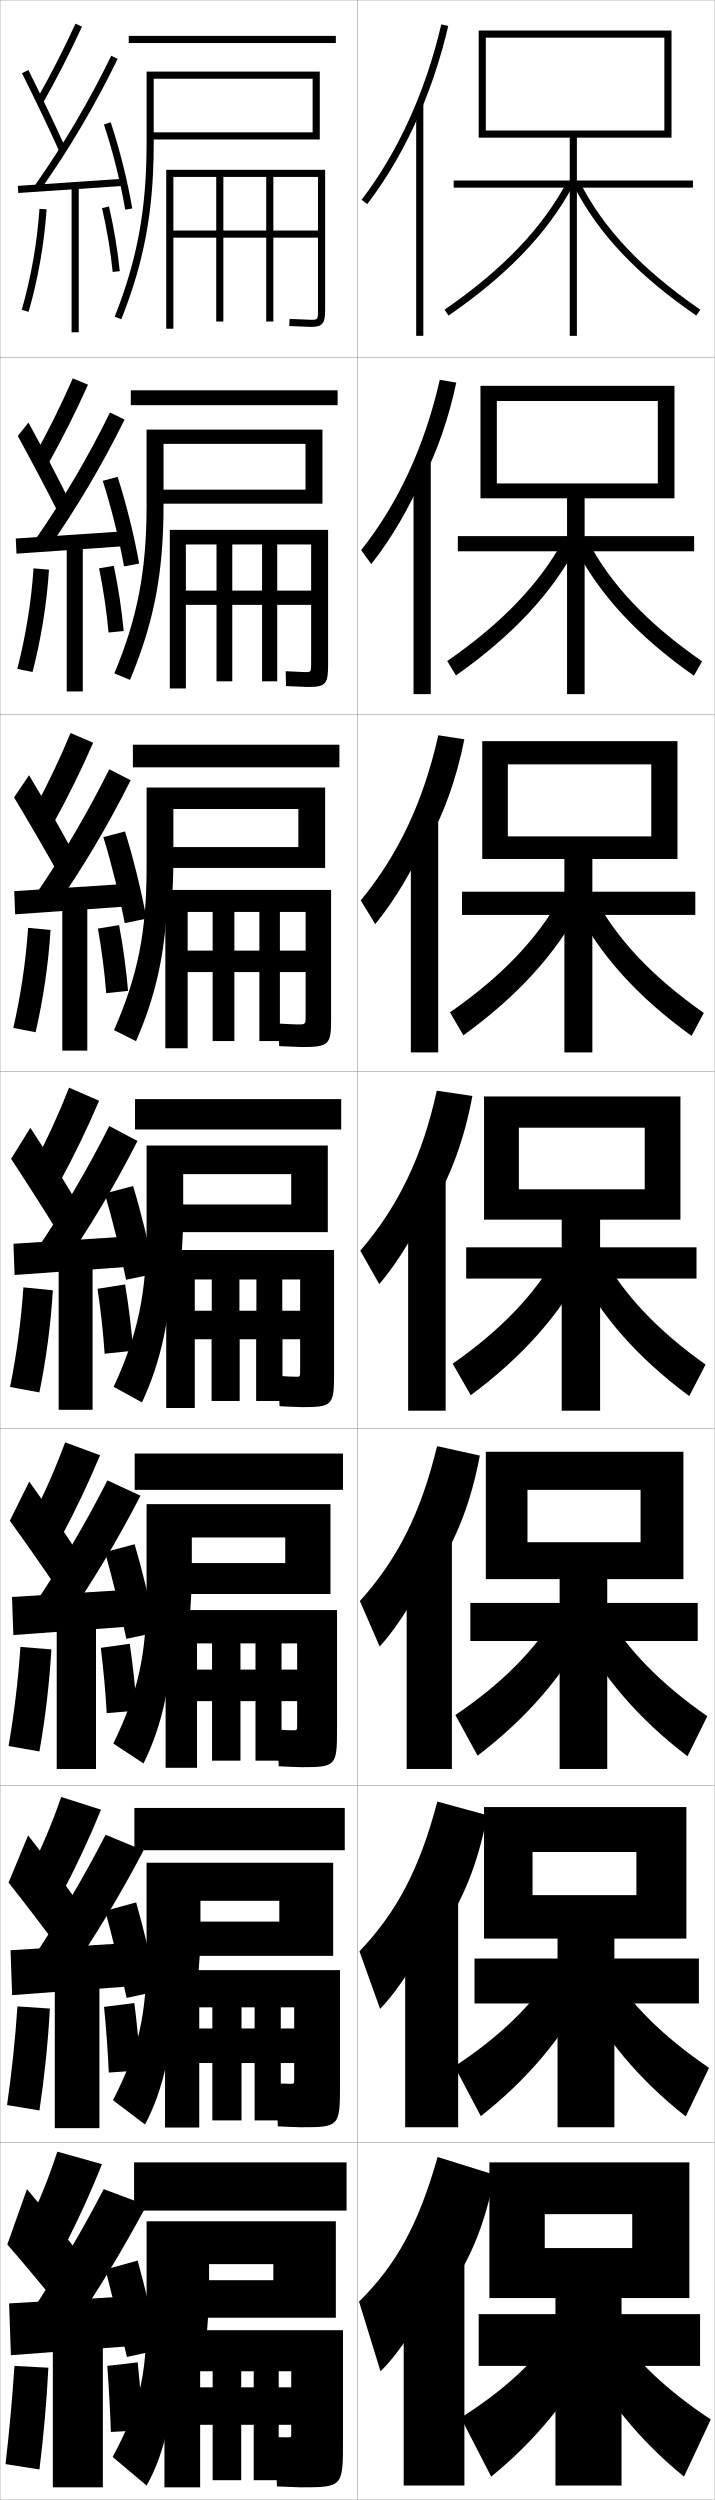
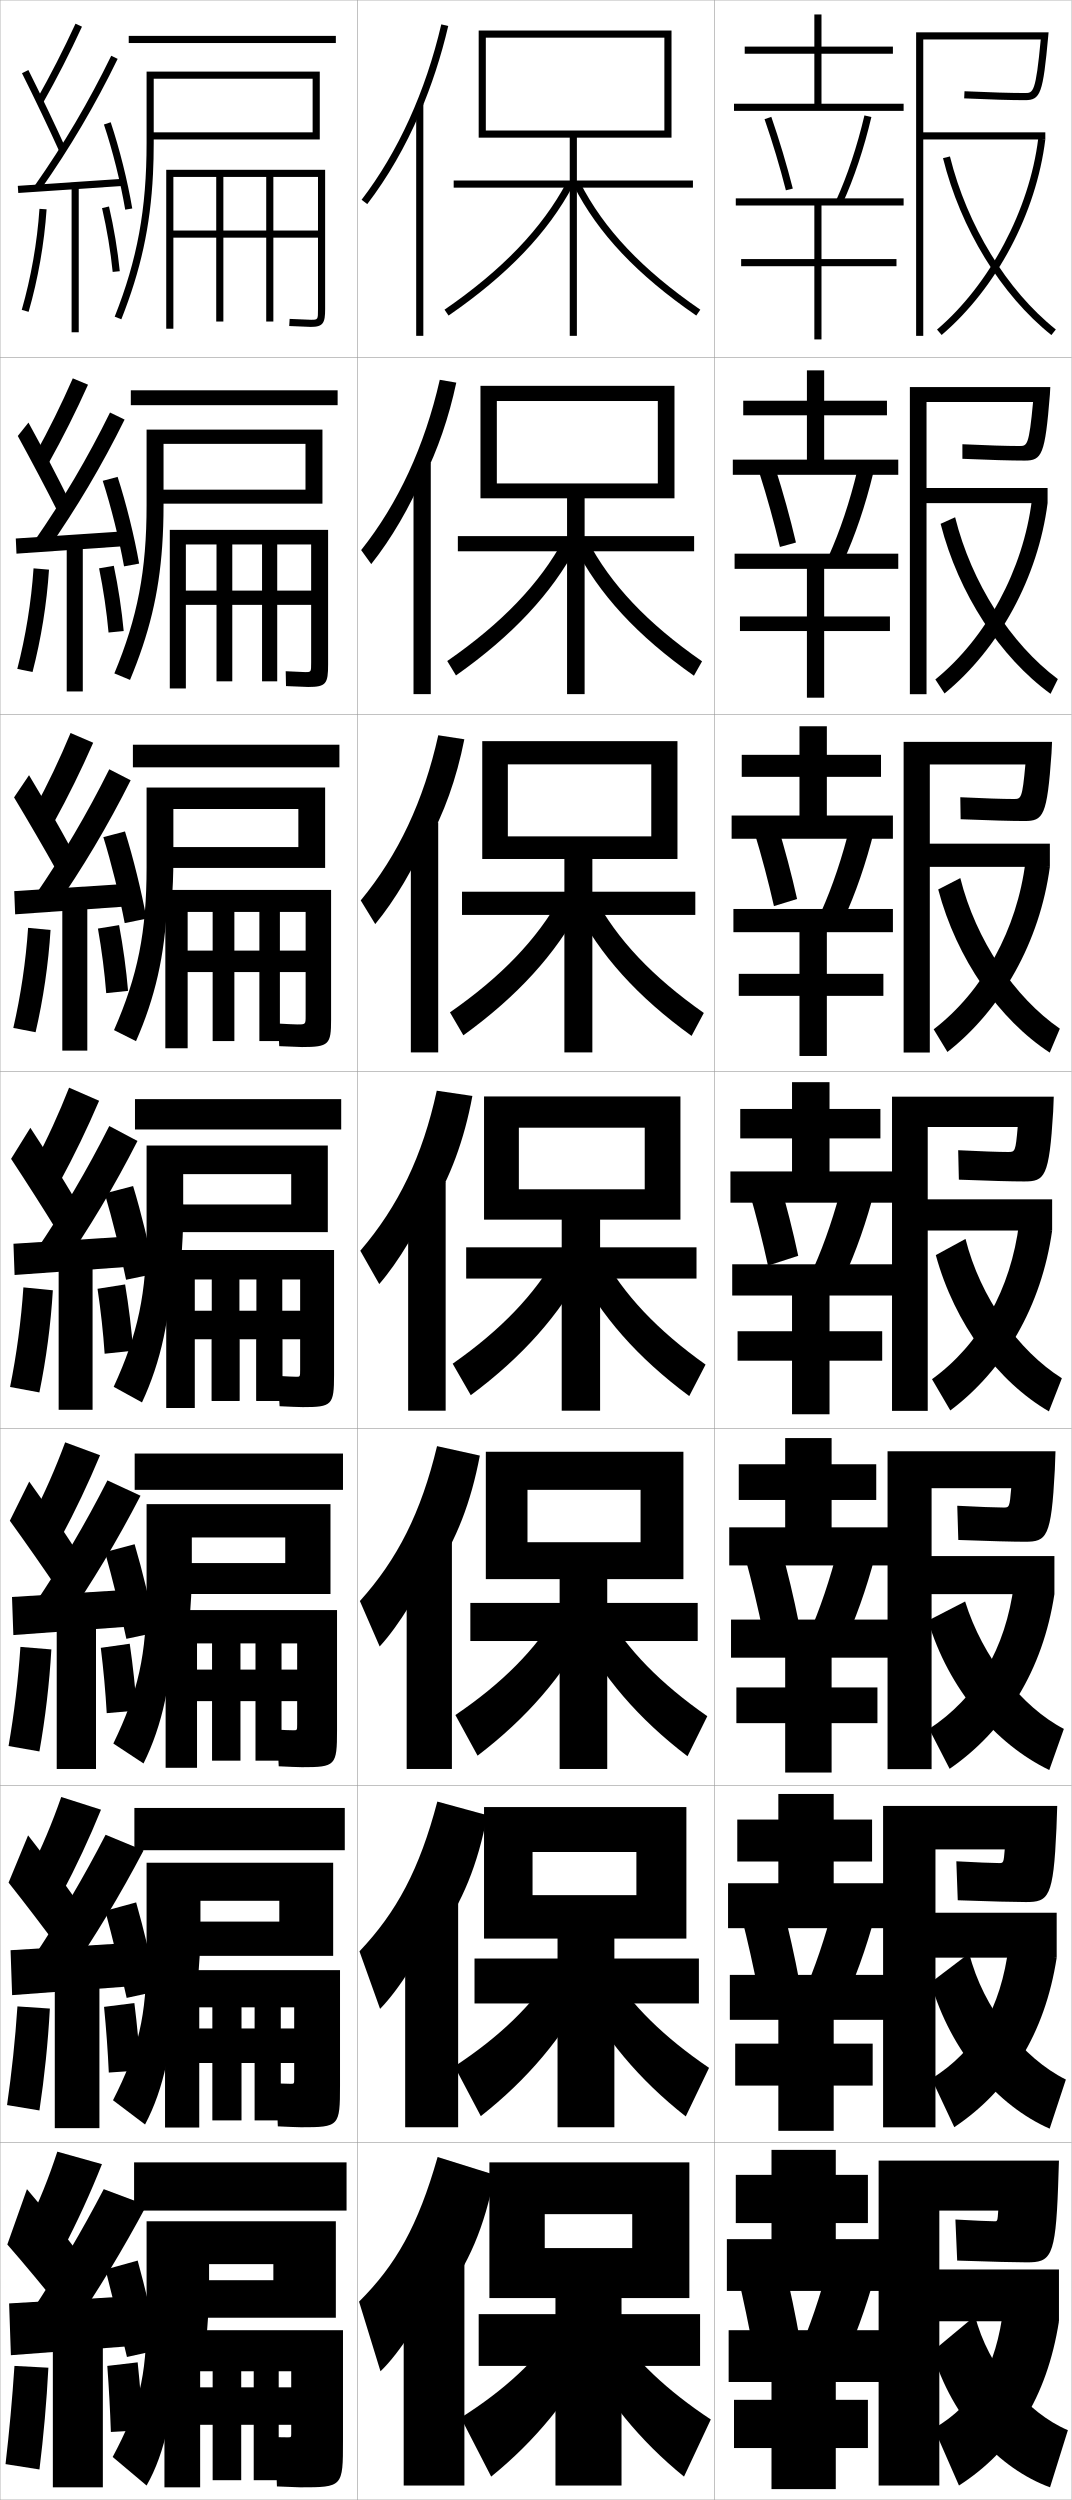
- <svg xmlns="http://www.w3.org/2000/svg" width="200.1" height="700.1" viewBox="0 0 200.1 700.1" overflow="visible" enable-background="new 0 0 200.1 700.1" xml:space="preserve">
+ <svg xmlns="http://www.w3.org/2000/svg" width="300.1" height="700.1" viewBox="0 0 300.1 700.1" overflow="visible" enable-background="new 0 0 300.1 700.1" xml:space="preserve">
  <g id="glyphs">
    <g>
      <rect x="0.05" y="0.05" fill="none" stroke="#999999" stroke-width="0.1" width="100" height="100" />
      <rect x="0.05" y="100.05" fill="none" stroke="#999999" stroke-width="0.1" width="100" height="100" />
      <rect x="0.05" y="200.05" fill="none" stroke="#999999" stroke-width="0.1" width="100" height="100" />
      <rect x="0.05" y="300.05" fill="none" stroke="#999999" stroke-width="0.1" width="100" height="100" />
      <rect x="0.05" y="400.05" fill="none" stroke="#999999" stroke-width="0.1" width="100" height="100" />
      <rect x="0.05" y="500.05" fill="none" stroke="#999999" stroke-width="0.1" width="100" height="100" />
      <rect x="0.05" y="600.05" fill="none" stroke="#999999" stroke-width="0.1" width="100" height="100" />
      <rect x="100.05" y="0.05" fill="none" stroke="#999999" stroke-width="0.1" width="100" height="100" />
      <rect x="100.05" y="100.05" fill="none" stroke="#999999" stroke-width="0.1" width="100" height="100" />
      <rect x="100.05" y="200.05" fill="none" stroke="#999999" stroke-width="0.1" width="100" height="100" />
      <rect x="100.05" y="300.05" fill="none" stroke="#999999" stroke-width="0.1" width="100" height="100" />
      <rect x="100.05" y="400.05" fill="none" stroke="#999999" stroke-width="0.1" width="100" height="100" />
      <rect x="100.05" y="500.05" fill="none" stroke="#999999" stroke-width="0.1" width="100" height="100" />
      <rect x="100.05" y="600.05" fill="none" stroke="#999999" stroke-width="0.1" width="100" height="100" />
+       <rect x="200.05" y="0.05" fill="none" stroke="#999999" stroke-width="0.1" width="100" height="100" />
+       <rect x="200.05" y="100.05" fill="none" stroke="#999999" stroke-width="0.1" width="100" height="100" />
+       <rect x="200.05" y="200.05" fill="none" stroke="#999999" stroke-width="0.1" width="100" height="100" />
+       <rect x="200.05" y="300.05" fill="none" stroke="#999999" stroke-width="0.1" width="100" height="100" />
+       <rect x="200.05" y="400.05" fill="none" stroke="#999999" stroke-width="0.1" width="100" height="100" />
+       <rect x="200.05" y="500.05" fill="none" stroke="#999999" stroke-width="0.1" width="100" height="100" />
+       <rect x="200.05" y="600.05" fill="none" stroke="#999999" stroke-width="0.1" width="100" height="100" />
    </g>
    <g>
      <path d="M10.179,28.059l1.742,0.982c4.014-7.112,7.624-14.169,11.037-21.572      l-1.816-0.838C17.752,13.984,14.166,20.993,10.179,28.059z" />
      <path d="M6.155,20.498c3.513,7.014,7.725,15.84,10.482,21.963l1.824-0.822      c-2.768-6.145-6.994-15-10.518-22.036L6.155,20.498z" />
      <path d="M9.731,51.975L11.368,53.125C19.597,41.409,26.656,29.425,32.949,16.487      l-1.799-0.875C24.904,28.453,17.898,40.348,9.731,51.975z" />
      <rect x="18.799" y="37.266" transform="matrix(-0.0673614 -0.9977286 0.9977286 -0.0673614 -30.79803 75.31078)" width="2.001" height="29.568" />
      <path d="M29.102,34.867c2.436,7.277,4.664,16.193,5.962,23.85l1.973-0.334      c-1.314-7.752-3.572-16.78-6.038-24.15L29.102,34.867z" />
      <path d="M6.089,86.773l1.922,0.553c2.645-9.195,4.386-19.123,5.037-28.708      l-1.996-0.136C10.411,67.929,8.694,77.712,6.089,86.773z" />
      <rect x="20.05" y="52.05" width="2" height="41" />
      <path d="M28.575,58.275c1.367,5.918,2.397,12.099,2.979,17.875l1.99-0.201      c-0.591-5.858-1.636-12.125-3.021-18.125L28.575,58.275z" />
    </g>
    <g>
      <g>
        <path d="M9.833,127.307l3.785,2.402c4.021-7.222,7.651-14.456,11.031-21.977       l-4.264-1.782C17.168,113.286,13.716,120.288,9.833,127.307z" />
        <path d="M4.979,122.09c3.681,6.705,8.225,15.306,11.235,21.302l2.937-3.685       c-2.969-5.997-7.416-14.527-11.181-21.364L4.979,122.09z" />
        <path d="M9.626,151.488l3.697,2.458c8.185-11.705,15.216-23.593,21.567-36.448       l-4.082-1.979C24.573,128.196,17.652,139.943,9.626,151.488z" />
        <polygon points="4.419,150.802 4.614,155.048 34.698,152.965 34.585,148.801 " />
        <path d="M28.768,134.648c2.327,7.223,4.612,16.396,5.969,23.958l4.227-0.778       c-1.349-7.688-3.649-16.957-6.032-24.292L28.768,134.648z" />
        <path d="M4.841,187.32l4.268,0.877c2.397-9.235,3.988-19.085,4.614-28.674       l-4.33-0.363C8.756,168.583,7.189,178.241,4.841,187.32z" />
        <rect x="18.684" y="152.467" width="4.5" height="41.167" />
        <path d="M27.746,159.154c1.215,5.966,2.13,12.167,2.649,17.98l4.242-0.418       c-0.544-5.888-1.503-12.231-2.767-18.271L27.746,159.154z" />
      </g>
      <g>
        <path d="M9.618,226.556l5.453,3.821c4.029-7.33,7.677-14.741,11.024-22.381       l-6.336-2.726C16.717,212.587,13.397,219.582,9.618,226.556z" />
        <path d="M3.936,223.307c3.85,6.396,8.725,14.772,11.988,20.642l4.05-6.172       c-3.171-5.85-7.838-14.055-11.845-20.691L3.936,223.307z" />
        <path d="M9.653,251l5.383,3.767c8.141-11.694,15.144-23.487,21.554-36.259       l-5.99-3.083C24.373,227.938,17.538,239.538,9.653,251z" />
        <polygon points="3.987,249.551 4.243,256.049 34.91,253.882 34.82,247.551 " />
        <path d="M28.941,234.429c2.218,7.168,4.56,16.599,5.975,24.066l6.107-1.223       c-1.383-7.625-3.725-17.133-6.025-24.435L28.941,234.429z" />
        <path d="M3.725,287.866l6.24,1.201c2.15-9.274,3.591-19.048,4.191-28.639       l-6.289-0.591C7.233,269.237,5.815,278.769,3.725,287.866z" />
        <rect x="17.449" y="252.883" width="7" height="41.334" />
        <path d="M27.424,260.033c1.062,6.015,1.863,12.234,2.319,18.084l6.119-0.634       c-0.498-5.918-1.371-12.338-2.514-18.417L27.424,260.033z" />
      </g>
      <g>
        <path d="M19.346,304.59c-2.87,7.299-6.057,14.287-9.731,21.214l7.121,5.241       c4.038-7.439,7.704-15.027,11.019-22.785L19.346,304.59z" />
        <path d="M3.103,324.523c4.018,6.087,9.225,14.239,12.741,19.981l5.162-8.66       c-3.372-5.702-8.26-13.582-12.509-20.019L3.103,324.523z" />
        <path d="M9.891,350.513l7.068,5.074c8.097-11.683,15.072-23.38,21.54-36.068       l-7.898-4.188C24.384,327.682,17.634,339.133,9.891,350.513z" />
        <polygon points="3.767,348.301 4.083,357.049 35.333,354.799 35.267,346.301 " />
        <path d="M29.325,334.209c2.109,7.113,4.508,16.802,5.981,24.175l7.986-1.667       c-1.417-7.561-3.802-17.309-6.019-24.576L29.325,334.209z" />
        <path d="M6.551,360.516c-0.63,9.376-1.898,18.781-3.731,27.896l8.211,1.526       c1.903-9.314,3.193-19.011,3.769-28.604L6.551,360.516z" />
        <rect x="16.425" y="353.3" width="9.5" height="41.5" />
        <path d="M27.312,360.912c0.909,6.062,1.596,12.302,1.989,18.188L37.298,378.25       c-0.451-5.947-1.239-12.443-2.261-18.562L27.312,360.912z" />
      </g>
      <g>
        <path d="M8.926,425.052l8.081,5.662c4.046-7.549,7.73-15.314,11.013-23.191       l-9.772-3.613C15.55,411.19,12.497,418.171,8.926,425.052z" />
        <path d="M2.752,425.866c4.186,5.777,9.724,13.705,13.494,19.32l5.107-10.939       c-3.573-5.555-8.682-13.109-13.172-19.346L2.752,425.866z" />
        <path d="M9.61,449.358l8.212,5.383c8.054-11.672,15.001-23.273,21.527-35.879       l-9.266-4.291C23.877,426.758,17.212,438.062,9.61,449.358z" />
        <polygon points="35.572,455.55 35.527,445.218 3.361,447.218 3.738,457.882 " />
        <path d="M29.4,434.655c2,7.059,4.455,17.006,5.987,24.283l8.324-1.777       c-1.451-7.496-3.879-17.484-6.013-24.717L29.4,434.655z" />
        <path d="M2.396,488.958l8.641,1.518c1.656-9.354,2.796-18.973,3.346-28.57       l-8.666-0.711C5.091,470.546,3.972,479.825,2.396,488.958z" />
        <rect x="15.883" y="453.716" width="11" height="41.668" />
        <path d="M28.225,461.458c0.757,6.109,1.329,12.369,1.66,18.293l8.455-0.734       c-0.404-5.977-1.106-12.549-2.007-18.709L28.225,461.458z" />
      </g>
      <g>
        <path d="M8.238,524.301l9.041,6.081c4.054-7.658,7.757-15.6,11.006-23.596       l-11.136-3.557C14.624,510.491,11.705,517.466,8.238,524.301z" />
        <path d="M2.401,527.208c4.354,5.468,10.224,13.171,14.247,18.66l5.054-13.22       c-3.775-5.407-9.104-12.637-13.836-18.673L2.401,527.208z" />
        <path d="M9.33,548.204l9.356,5.691c8.01-11.662,14.929-23.168,21.514-35.689       l-10.633-4.396C23.371,525.834,16.791,536.989,9.33,548.204z" />
        <polygon points="35.811,556.3 35.789,544.134 2.956,546.134 3.394,558.716 " />
        <path d="M29.475,535.103c1.892,7.004,4.403,17.208,5.994,24.392l8.662-1.889       c-1.485-7.433-3.956-17.661-6.006-24.858L29.475,535.103z" />
        <path d="M1.973,589.504l9.07,1.509c1.409-9.394,2.399-18.936,2.923-28.535       l-9.083-0.605C4.26,571.201,3.291,580.354,1.973,589.504z" />
        <rect x="15.342" y="554.133" width="12.5" height="41.834" />
        <path d="M29.137,562.004c0.604,6.157,1.062,12.437,1.33,18.396l8.915-0.617       c-0.357-6.005-0.974-12.655-1.753-18.854L29.137,562.004z" />
      </g>
    </g>
    <g>
      <path d="M7.55,623.55l10,6.5c4.062-7.768,7.784-15.886,11-24l-12.5-3.5      C13.698,609.793,10.912,616.76,7.55,623.55z" />
      <path d="M2.05,628.55c4.521,5.159,10.724,12.638,15,18l5-15.5      c-3.977-5.259-9.525-12.163-14.5-18L2.05,628.55z" />
      <g>
        <path d="M9.05,647.05l10.5,6c7.966-11.651,14.856-23.062,21.5-35.5l-12-4.5       C22.864,624.91,16.369,635.917,9.05,647.05z" />
      </g>
      <polygon points="36.05,657.05 36.05,643.05 2.55,645.05 3.05,659.55 " />
      <g>
        <path d="M29.55,635.55c1.783,6.949,4.351,17.411,6,24.5l9-2       c-1.52-7.368-4.032-17.837-6-25L29.55,635.55z" />
      </g>
      <path d="M1.55,690.05l9.5,1.5c1.162-9.433,2.002-18.897,2.5-28.5l-9.5-0.5      C3.43,671.855,2.61,680.882,1.55,690.05z" />
      <rect x="14.8" y="654.55" width="14" height="42" />
      <g>
        <path d="M30.05,662.55c0.452,6.205,0.794,12.504,1,18.5l9-0.5       c-0.311-6.034-0.842-12.761-1.5-19L30.05,662.55z" />
      </g>
    </g>
    <g>
      <rect x="36.05" y="10.05" width="58" height="2" />
      <path d="M42.843,48.76c0.14-2.806,0.207-5.7,0.207-8.71v-18h44.5v15h-44.5v2h46.5v-19      h-48.5v20c0,18.544-2.587,32.633-8.93,48.632l1.859,0.737      C39.392,75.768,42.112,63.49,42.843,48.76L42.843,48.76z" />
      <path d="M76.55,49.55h12.5v15h-40.5v2h40.5v20c0,3,0,3-2,3l-5.939-0.248l-0.122,1.996      l6.062,0.252c3.475,0,4-1.126,4-5v-39h-44.5v44.5h2v-42.5h12v40.5h2v-40.5h12v40.5h2V49.55z" />
    </g>
    <path d="M51.3,337.3h-3.25v7.75h3.146c0.062-1.721,0.104-3.464,0.104-5.25V337.3z" />
    <rect x="59.3" y="375.05" width="7.75" height="17.25" />
    <path d="M79.05,385.378c-0.416-0.024-0.835-0.051-1.25-0.078l0.412,7h0.838V385.378z" />
    <path d="M79.05,385.378v-10.328h-7.25v17.25h6.412l-0.412-7     C78.214,385.327,78.634,385.354,79.05,385.378z" />
    <path d="M50.696,352.904c0.088-0.938,0.165-1.893,0.235-2.854h-4.381v20.702     c0.947-5.485,1.499-11.378,1.646-17.848H50.696z" />
    <g>
      <rect x="37.55" y="605.55" width="59.5" height="13.5" />
      <path d="M57.55,657.05c0.643-5.481,1-11.338,1-17.5v-5.5h18v4.5h-23.5v10.5h41v-27h-53v26.5      c0,17.234-2.191,25.832-9.5,39.5l9.5,8c5.155-9.06,8-21.787,8-39H57.55z" />
      <path d="M81.55,679.05v2.5c0,0.984-0.023,1-1,1c-0.844,0-2.523-0.029-3.5-0.05l0.5,13.8      c2.279,0.108,5.774,0.25,6.5,0.25c11.938,0,12-0.073,12-13v-31h-50v44h10v-32.5h3.5v30.5h8v-30.5h3.5v30.5h7      v-30.5h3.5v4.5h-25.5v10.5H81.55z" />
    </g>
    <g>
      <g>
        <rect x="37.633" y="506.3" width="58.917" height="11.833" />
        <path d="M55.265,555.668c0.558-5.036,0.868-10.398,0.868-16.035v-7.333h22.083       v5.833H51.383v9.583h41.917v-26.083H41.049v25.5       c0,17.452-2.257,26.966-9.405,41.021l8.977,6.79       c5.198-9.824,8.022-22.478,8.144-39.276H55.265z" />
        <path d="M82.383,577.716v4.501c0,1.315-0.026,1.333-1,1.333       c-0.824,0-2.718-0.056-4.083-0.117l0.5,12.033       c2.375,0.113,5.676,0.251,6.5,0.251c10.688,0,10.917-0.227,10.917-11.667v-32.334       H46.216v44.084h9.583v-33.667h3.667v31.667h8.167v-31.667h3.667v31.667h7.333       v-31.667h3.75v5.917H55.549v9.666H82.383z" />
      </g>
      <g>
        <rect x="37.716" y="407.05" width="58.333" height="10.166" />
        <path d="M52.98,454.286c0.475-4.59,0.736-9.459,0.736-14.57v-9.166h26.167       v7.166H49.716v8.667h42.833v-25.167h-51.5v24.5c0,17.671-2.323,28.1-9.31,42.544       l8.453,5.579c5.241-10.59,8.044-23.167,8.288-39.553H52.98z" />
        <path d="M83.216,476.383v6.501c0,1.646-0.029,1.666-1,1.666       c-0.804,0-2.913-0.081-4.667-0.184l0.5,10.267c2.471,0.118,5.578,0.251,6.5,0.251       c9.438,0,9.833-0.379,9.833-10.334v-33.667h-48v44.167h8.792v-34.834h4.208v32.834       h7.958v-32.834h4.208v32.834h7.292v-32.834h4.375v7.334H55.05v8.833H83.216z" />
      </g>
      <g>
        <rect x="37.8" y="307.8" width="57.75" height="8.5" />
        <path d="M91.8,320.8h-50.75v23.5c0,17.889-2.389,29.232-9.215,44.065l7.93,4.369       c5.283-11.355,8.066-23.857,8.432-39.83h2.5       c0.391-4.144,0.604-8.519,0.604-13.104v-11h30.25v8.5h-33.5v7.75h43.75V320.8z" />
        <path d="M84.05,375.05v8.5c0,1.979-0.031,2-1,2c-0.784,0-3.107-0.106-5.25-0.25l0.5,8.5       c2.567,0.122,5.48,0.25,6.5,0.25c8.188,0,8.75-0.531,8.75-9v-35h-47v44.25h8v-36h4.75v34h7.75v-34h4.75v34       h7.25v-34h5v8.75h-29.5v8H84.05z" />
      </g>
    </g>
    <g>
      <rect x="37.216" y="208.55" width="57.833" height="6.333" />
      <path d="M91.05,220.55h-50v22.333c0,18.107-2.455,30.366-9.12,45.588l6.157,3.098      c5.304-12.067,8.073-23.937,8.722-38.664h1.25      c0.321-3.886,0.491-7.964,0.491-12.271v-14.083h35v10.667H46.383v5.833h44.667      V220.55z" />
      <path d="M85.591,272.217v12.333c0,2.319-0.021,2.333-2.333,2.333      c-0.522,0-3.926-0.153-5.354-0.249l0.292,6.332      c1.711,0.081,5.674,0.25,6.354,0.25c7.617,0,8.167-0.729,8.167-7.667      v-36.333H46.3v44.333h6.25v-38.167h7v36.167h6.083v-36.167h7v36.167h5.75v-36.167      h7.208v10.833H52.55v6H85.591z" />
    </g>
    <g>
      <rect x="36.633" y="109.299" width="57.917" height="4.167" />
      <path d="M44.716,137.133v3.917h45.583v-20.75H41.049v21.166      c0,18.326-2.521,31.5-9.024,47.11l4.385,1.827      c5.324-12.779,8.079-24.017,9.012-37.499l0,0      c0.251-3.628,0.377-7.41,0.377-11.438l0-17.167h39.75v12.833H44.716z" />
      <path d="M87.133,169.383v16.166c0,2.66-0.01,2.667-1.667,2.667      c-0.261,0-4.745-0.201-5.459-0.249l0.085,4.164      c0.855,0.041,5.868,0.251,6.208,0.251c5.045,0,5.583-0.927,5.583-6.333      v-37.667H47.549v44.417h4.5v-40.333h8.583v38.333h4.417v-38.333h8.333v38.333h4.25      v-38.333h9.5v12.917H52.049v4H87.133z" />
    </g>
    <g>
      <path d="M156.55,651.55c-6.232,9.306-15.121,17.676-27.5,25.5l8.5,16.5      c12.35-10.023,22.228-22.071,29-35.5L156.55,651.55z" />
      <path d="M171.55,651.55c6.232,9.306,15.279,17.93,27.5,26l-7.5,16      c-12.35-10.023-22.181-22.095-29-35.5L171.55,651.55z" />
    </g>
    <g>
      <path d="M127.288,578.662l7.356,13.941c13.031-10.24,23.161-22.262,29.969-35.643      l-9.225-5.489C149.165,561.368,140.061,570.286,127.288,578.662z" />
      <path d="M170.541,551.475c6.196,9.933,15.354,19.007,28.02,27.604L192.039,592.688      c-13.058-10.259-23.068-22.244-29.888-35.646L170.541,551.475z" />
    </g>
    <g>
      <path d="M127.528,480.275l6.211,11.383c13.713-10.457,24.094-22.452,30.938-35.785      l-8.45-4.479C150.013,461.881,140.694,471.348,127.528,480.275z" />
      <path d="M169.533,451.398c6.161,10.562,15.431,20.085,28.54,29.21l-5.544,11.216      c-13.767-10.492-23.956-22.392-30.775-35.79L169.533,451.398z" />
    </g>
    <g>
      <g>
        <path d="M124.482,86.727l1.135,1.646c16.439-11.321,27.827-23.213,34.815-36.354       l-1.766-0.939C151.833,63.931,140.651,75.591,124.482,86.727z" />
        <path d="M160.659,52.004c6.819,13.382,17.726,24.938,34.323,36.369l1.135-1.646       c-16.313-11.235-27.014-22.557-33.677-35.631L160.659,52.004z" />
      </g>
      <g>
        <path d="M125.243,185.114l2.446,4.039c15.758-11.105,26.894-23.023,33.846-36.212       l-3.735-1.783C151.175,163.418,140.542,174.53,125.243,185.114z" />
        <path d="M164.468,151.171c6.483,12.446,16.744,23.318,32.137,34.025l-2.279,4.039       c-15.89-11.196-26.617-22.839-33.436-36.225L164.468,151.171z" />
      </g>
      <g>
        <path d="M126.005,283.5l3.756,6.432c15.076-10.889,25.96-22.833,32.877-36.069       l-5.705-2.626C150.518,262.906,140.435,273.469,126.005,283.5z" />
        <path d="M166.497,251.248c6.304,11.817,16.125,22.24,30.598,32.42l-3.423,6.432       c-15.182-10.962-25.73-22.69-32.549-36.08L166.497,251.248z" />
      </g>
      <g>
        <path d="M126.767,381.888l5.066,8.824c14.395-10.673,25.027-22.643,31.908-35.928       l-7.675-3.469C149.86,362.394,140.326,372.408,126.767,381.888z" />
        <path d="M168.524,351.323c6.125,11.189,15.506,21.162,29.059,30.814l-4.566,8.824       c-14.475-10.728-24.843-22.541-31.662-35.936L168.524,351.323z" />
      </g>
    </g>
    <polygon points="155.55,643.55 155.55,648.05 134.05,648.05 134.05,662.55      155.55,662.55 155.55,696.05 174.05,696.05 174.05,662.55 196.05,662.55      196.05,648.05 174.05,648.05 174.05,643.55 193.05,643.55 193.05,605.55      137.05,605.55 137.05,643.55 152.55,643.55 152.55,620.05 177.05,620.05      177.05,629.55 152.55,629.55 152.55,643.55 " />
    <polygon points="156.133,542.883 156.133,548.466 132.883,548.466 132.883,561.05      156.133,561.05 156.133,595.716 172.049,595.716 172.049,561.05 195.716,561.05      195.716,548.466 172.049,548.466 172.049,542.883 192.216,542.883 192.216,506.05      135.549,506.05 135.549,542.883 149.133,542.883 149.133,518.633 178.216,518.633      178.216,530.716 149.133,530.716 149.133,542.883 " />
    <polygon points="156.717,442.217 156.717,448.883 131.716,448.883 131.716,459.55      156.717,459.55 156.717,495.383 170.05,495.383 170.05,459.55 195.383,459.55      195.383,448.883 170.05,448.883 170.05,442.217 191.383,442.217 191.383,406.55      136.05,406.55 136.05,442.217 147.717,442.217 147.717,417.217 179.383,417.217      179.383,431.883 147.717,431.883 147.717,442.217 " />
    <g>
      <polygon points="136.05,38.55 159.55,38.55 159.55,50.55 127.05,50.55       127.05,52.55 159.55,52.55 159.55,94.05 161.55,94.05 161.55,52.55       194.05,52.55 194.05,50.55 161.55,50.55 161.55,38.55 188.05,38.55       188.05,8.55 134.05,8.55 134.05,38.55 136.05,38.55 136.05,10.55       186.05,10.55 186.05,36.55 136.05,36.55 " />
      <polygon points="188.883,108.049 134.549,108.049 134.549,139.549 139.133,139.549       139.133,112.299 184.216,112.299 184.216,135.383 139.133,135.383 139.133,139.549       158.799,139.549 158.799,150.133 128.216,150.133 128.216,154.383 158.799,154.383       158.799,194.383 163.716,194.383 163.716,154.383 194.383,154.383 194.383,150.133       163.716,150.133 163.716,139.549 188.883,139.549 " />
      <polygon points="189.716,207.55 135.05,207.55 135.05,240.55 142.217,240.55       142.217,214.05 182.383,214.05 182.383,234.217 142.217,234.217 142.217,240.55       158.05,240.55 158.05,249.716 129.383,249.716 129.383,256.216 158.05,256.216       158.05,294.716 165.883,294.716 165.883,256.216 194.716,256.216 194.716,249.716       165.883,249.716 165.883,240.55 189.716,240.55 " />
      <polygon points="190.55,307.05 135.55,307.05 135.55,341.55 145.3,341.55       145.3,315.8 180.55,315.8 180.55,333.05 145.3,333.05 145.3,341.55       157.3,341.55 157.3,349.3 130.55,349.3 130.55,358.05 157.3,358.05       157.3,395.05 168.05,395.05 168.05,358.05 195.05,358.05 195.05,349.3       168.05,349.3 168.05,341.55 190.55,341.55 " />
    </g>
    <g>
      <g>
        <rect x="113.05" y="629.05" width="17" height="67" />
        <path d="M123.55,644.55c7.865-10.962,12.013-20.493,15-35.5l-16-5       c-5.492,19.314-11.7,30.241-22,40.5l6,19.5c5.278-4.938,12.92-16.902,15-23.5       L123.55,644.55z" />
      </g>
      <g>
        <rect x="113.466" y="529.684" width="14.833" height="66.032" />
        <path d="M122.549,542.628c7.073-10.281,11.159-20.156,13.913-34.292l-13.992-3.823       c-4.982,18.968-11.385,30.956-21.805,41.938l5.769,16.113       c5.283-5.323,12.417-16.678,14.782-23.687L122.549,542.628z" />
      </g>
      <g>
        <rect x="113.883" y="430.316" width="12.667" height="65.066" />
        <path d="M121.55,440.707c6.281-9.603,10.305-19.819,12.826-33.084l-11.984-2.646       c-4.472,18.621-11.069,31.67-21.61,43.377l5.538,12.727       c5.286-5.709,11.914-16.453,14.564-23.873L121.55,440.707z" />
      </g>
      <g>
        <rect x="114.3" y="330.95" width="10.5" height="64.1" />
        <path d="M120.55,338.785c5.488-8.922,9.451-19.481,11.738-31.876l-9.977-1.469       c-3.962,18.273-10.754,32.384-21.415,44.814l5.307,9.34       c5.29-6.094,11.411-16.229,14.347-24.06V338.785z" />
      </g>
      <g>
        <rect x="115.05" y="230.316" width="7.667" height="64.4" />
        <path d="M119.549,236.417c4.755-8.501,8.293-18.27,10.484-29.386l-7.301-1.13       c-4.102,18.444-11.203,33.513-21.716,46.25l4.067,6.632       c5.435-6.555,11.164-16.178,14.466-24.532V236.417z" />
      </g>
      <g>
        <rect x="115.8" y="129.683" width="4.833" height="64.7" />
        <path d="M118.55,134.05c4.022-8.08,7.135-17.059,9.229-26.896l-4.624-0.793       c-4.243,18.614-11.653,34.642-22.019,47.685l2.827,3.923       c5.58-7.016,10.917-16.127,14.586-25.003V134.05z" />
      </g>
      <g>
        <rect x="116.55" y="29.05" width="2" height="65" />
        <path d="M117.55,31.683c3.289-7.658,5.977-15.847,7.974-24.405l-1.947-0.455       c-4.384,18.785-12.103,35.771-22.32,49.12l1.588,1.215       C108.568,49.68,113.514,41.081,117.55,31.683L117.55,31.683z" />
      </g>
    </g>
+     <g>
+       <g>
+         <path d="M224.05,655.55c-1.26-7.253-2.777-14.475-4.5-21.5l-13,3       c1.641,6.912,3.207,14.407,4.5,21.5L224.05,655.55z" />
+         <path d="M235.55,663.05c3.63-7.666,6.955-16.684,9.5-26l-13-3       c-2.353,8.997-5.343,17.757-8.5,25L235.55,663.05z" />
+       </g>
+       <g>
+         <path d="M219.124,533.745l-11.481,2.943c1.739,6.831,3.389,14.225,4.746,21.236       l11.489-2.916C222.546,547.856,220.935,540.681,219.124,533.745z" />
+         <path d="M235.785,562.118c3.56-7.562,6.795-16.471,9.26-25.697l-11.657-2.742       c-2.3,8.938-5.249,17.611-8.406,24.803L235.785,562.118z" />
+       </g>
+       <g>
+         <path d="M218.698,433.44l-9.963,2.886c1.837,6.751,3.57,14.044,4.992,20.973       l9.979-2.831C222.302,447.415,220.596,440.285,218.698,433.44z" />
+         <path d="M236.02,461.188c3.49-7.46,6.636-16.26,9.021-25.395l-10.315-2.486       c-2.247,8.88-5.155,17.466-8.312,24.605L236.02,461.188z" />
+       </g>
+     </g>
+     <g>
+       <path d="M215.995,32.722l-1.891,0.656c2.23,6.43,4.297,13.318,5.977,19.918      l1.938-0.492C220.326,46.149,218.243,39.205,215.995,32.722z" />
+       <path d="M234.14,56.136l1.82,0.828c3.21-7.049,5.998-15.412,8.063-24.185      l-1.947-0.459C240.041,40.968,237.297,49.203,234.14,56.136z" />
+     </g>
+     <g>
+       <g>
+         <path d="M222.898,151.928c-1.621-6.921-3.609-14.083-5.77-20.819l-4.451,1.38       c2.132,6.672,4.115,13.834,5.73,20.682L222.898,151.928z" />
+         <path d="M236.183,157.187c3.28-7.152,6.158-15.625,8.303-24.487l-4.414-0.924       c-2.088,8.706-4.874,17.029-8.031,24.013L236.183,157.187z" />
+       </g>
+       <g>
+         <path d="M217.701,230.947l-6.448,2.104c2.034,6.672,3.934,13.849,5.484,20.695       l6.479-1.994C221.668,244.815,219.773,237.692,217.701,230.947z" />
+         <path d="M236.219,257.546c3.35-7.255,6.317-15.836,8.542-24.79l-6.693-1.578       c-2.141,8.764-4.967,17.175-8.125,24.211L236.219,257.546z" />
+       </g>
+       <g>
+         <path d="M218.272,330.886l-8.445,2.828c1.936,6.671,3.752,13.863,5.238,20.709       l8.469-2.746C222.058,344.724,220.258,337.64,218.272,330.886z" />
+         <path d="M236.255,358.007c3.42-7.357,6.477-16.048,8.781-25.092l-8.973-2.23       c-2.194,8.822-5.062,17.32-8.219,24.408L236.255,358.007z" />
+       </g>
+     </g>
+     <g>
+       <g>
+         <polygon points="230.05,29.05 230.05,15.05 250.05,15.05 250.05,13.05        230.05,13.05 230.05,4.05 228.05,4.05 228.05,13.05 208.55,13.05        208.55,15.05 228.05,15.05 228.05,29.05 205.55,29.05 205.55,31.05        253.05,31.05 253.05,29.05 " />
+         <polygon points="206.05,57.55 228.05,57.55 228.05,72.55 207.55,72.55        207.55,74.55 228.05,74.55 228.05,95.05 230.05,95.05 230.05,74.55        251.05,74.55 251.05,72.55 230.05,72.55 230.05,57.55 253.05,57.55        253.05,55.55 206.05,55.55 " />
+       </g>
+       <g>
+         <polygon points="230.8,128.717 230.8,116.3 248.383,116.3 248.383,112.217        230.8,112.217 230.8,103.717 225.967,103.717 225.967,112.217 208.133,112.217        208.133,116.3 225.967,116.3 225.967,128.717 205.217,128.717 205.217,132.967        251.55,132.967 251.55,128.717 " />
+         <polygon points="225.967,159.3 225.967,172.633 207.217,172.633 207.217,176.716        225.967,176.716 225.967,195.383 230.8,195.383 230.8,176.716 249.217,176.716        249.217,172.633 230.8,172.633 230.8,159.3 251.55,159.3 251.55,155.05        205.717,155.05 205.717,159.3 " />
+       </g>
+       <g>
+         <polygon points="231.55,228.383 231.55,217.55 246.717,217.55 246.717,211.383        231.55,211.383 231.55,203.383 223.883,203.383 223.883,211.383 207.716,211.383        207.716,217.55 223.883,217.55 223.883,228.383 204.883,228.383 204.883,234.883        250.05,234.883 250.05,228.383 " />
+         <polygon points="223.883,261.05 223.883,272.716 206.883,272.716 206.883,278.883        223.883,278.883 223.883,295.716 231.55,295.716 231.55,278.883 247.383,278.883        247.383,272.716 231.55,272.716 231.55,261.05 250.05,261.05 250.05,254.55        205.383,254.55 205.383,261.05 " />
+       </g>
+     </g>
+     <g>
+       <g>
+         <polygon points="234.05,627.05 234.05,622.55 243.05,622.55 243.05,609.05        234.05,609.05 234.05,602.05 216.05,602.05 216.05,609.05 206.05,609.05        206.05,622.55 216.05,622.55 216.05,627.05 203.55,627.05 203.55,641.55        247.05,641.55 247.05,627.05 " />
+         <polygon points="216.05,667.05 216.05,672.05 205.55,672.05 205.55,685.55        216.05,685.55 216.05,697.05 234.05,697.05 234.05,685.55 243.05,685.55        243.05,672.05 234.05,672.05 234.05,667.05 247.05,667.05 247.05,652.55        204.05,652.55 204.05,667.05 " />
+       </g>
+       <g>
+         <polygon points="233.466,527.383 233.466,521.3 244.216,521.3 244.216,509.55        233.466,509.55 233.466,502.383 217.966,502.383 217.966,509.55 206.466,509.55        206.466,521.3 217.966,521.3 217.966,527.383 203.883,527.383 203.883,539.966        248.05,539.966 248.05,527.383 " />
+         <polygon points="217.966,565.633 217.966,572.3 205.883,572.3 205.883,584.05        217.966,584.05 217.966,596.716 233.466,596.716 233.466,584.05 244.383,584.05        244.383,572.3 233.466,572.3 233.466,565.633 248.05,565.633 248.05,553.05        204.383,553.05 204.383,565.633 " />
+       </g>
+       <g>
+         <polygon points="232.883,427.717 232.883,420.05 245.383,420.05 245.383,410.05        232.883,410.05 232.883,402.717 219.883,402.717 219.883,410.05 206.883,410.05        206.883,420.05 219.883,420.05 219.883,427.717 204.217,427.717 204.217,438.383        249.05,438.383 249.05,427.717 " />
+         <polygon points="219.883,464.217 219.883,472.55 206.216,472.55 206.216,482.55        219.883,482.55 219.883,496.383 232.883,496.383 232.883,482.55 245.716,482.55        245.716,472.55 232.883,472.55 232.883,464.217 249.05,464.217 249.05,453.55        204.716,453.55 204.716,464.217 " />
+       </g>
+       <g>
+         <polygon points="232.3,328.05 232.3,318.8 246.55,318.8 246.55,310.55        232.3,310.55 232.3,303.05 221.8,303.05 221.8,310.55 207.3,310.55        207.3,318.8 221.8,318.8 221.8,328.05 204.55,328.05 204.55,336.8        250.05,336.8 250.05,328.05 " />
+         <polygon points="221.8,362.8 221.8,372.8 206.55,372.8 206.55,381.05        221.8,381.05 221.8,396.05 232.3,396.05 232.3,381.05 247.05,381.05        247.05,372.8 232.3,372.8 232.3,362.8 250.05,362.8 250.05,354.05        205.05,354.05 205.05,362.8 " />
+       </g>
+     </g>
+     <path d="M281.05,646.05c-2.097,17.299-8.114,27.298-19.5,34l7,16     c14.939-9.634,24.605-24.466,28-46L281.05,646.05z" />
+     <path d="M273.05,648.55l-12,10c5.626,18.86,18.771,32.798,33,38l5-16     C287.684,675.734,276.678,662.852,273.05,648.55z" />
+     <path d="M260.866,582.108l6.375,13.586c15.275-10.209,25.363-26.066,28.672-47.459     l-13.414-3.375C280.279,562.595,273.181,574.425,260.866,582.108z" />
+     <path d="M271.411,547.013l-10.773,8.18c5.633,19.469,18.771,34.54,33.309,40.922     l4.541-13.76C286.515,576.407,275.304,562.416,271.411,547.013z" />
+     <path d="M260.182,484.166l5.751,11.174c15.612-10.785,26.121-27.668,29.344-48.92     l-11.328-2.748C281.605,461.84,273.425,475.503,260.182,484.166z" />
+     <path d="M270.271,448.477l-10.381,5.357c5.696,19.163,18.958,34.628,33.951,41.846     l4.083-11.521C286.164,478.053,275.123,464.079,270.271,448.477z" />
+     <g>
+       <g>
+         <path d="M287.05,26.05c-3.973,0-9.835-0.173-16.954-0.499l-0.092,1.998       c7.149,0.328,13.044,0.501,17.046,0.501c4.354,0,5.021-1.841,6.496-17.908       l0.1-1.092h-37.096v85h2v-55h34.18v-2h-34.18v-26h32.9       C290.045,26.007,289.319,26.05,287.05,26.05z" />
+         <path d="M262.401,92.289l1.297,1.521c15.361-13.089,26.484-34.071,29.031-54.761       l-1.984-0.244C288.294,58.712,277.169,79.705,262.401,92.289z" />
+         <path d="M264.079,44.291c4.914,19.771,16.259,38.29,30.347,49.54l1.248-1.562       c-13.757-10.986-24.842-29.102-29.653-48.46L264.079,44.291z" />
+       </g>
+       <g>
+         <path d="M286.966,128.984c4.834,0,5.684-1.598,7.041-18.454l0.123-2.129h-39.33v86       h4.666v-53.5h33.9v-4.25h-33.9v-24.083h29.834       c-1.143,12.282-1.658,12.333-3.834,12.333c-3.484,0-9.165-0.177-15.959-0.499       l0.002,4.081C277.14,128.814,283.167,128.984,286.966,128.984z" />
+         <path d="M261.933,190.267l2.574,3.935c15.291-12.513,26.172-32.471,28.859-53.301       l-4.404-0.87C286.556,159.503,276.224,178.664,261.933,190.267z" />
+         <path d="M263.407,146.686c5.033,19.619,16.678,37.375,30.789,47.617l2.041-4.136       c-13.232-9.879-24.191-26.967-28.764-45.314L263.407,146.686z" />
+       </g>
+       <g>
+         <path d="M286.883,229.919c5.312,0,6.345-1.355,7.585-19l0.146-3.166h-41.563v87       h7.333v-52h33.62v-6.5h-33.62v-22.167h26.768       c-0.88,9.608-1.187,9.667-3.268,9.667c-2.998,0-8.496-0.182-14.965-0.499       l0.097,6.165C277.125,229.751,283.285,229.919,286.883,229.919z" />
+         <path d="M261.465,288.245l3.851,6.349c15.221-11.937,25.858-30.87,28.688-51.841       l-6.823-1.496C284.817,260.294,275.279,277.623,261.465,288.245z" />
+         <path d="M262.736,249.081c5.151,19.466,17.096,36.459,31.23,45.693l2.833-6.708       c-12.706-8.771-23.541-24.833-27.872-42.169L262.736,249.081z" />
+       </g>
+     </g>
+     <path d="M287.55,633.55c6.658,0,8.044-1.267,8.761-21.187l0.239-7.313h-50.5v91h17v-46     h33.5v-14.5h-33.5v-16.5h16.5c-0.19,2.966-0.25,3-1,3c-1.274,0-5.908-0.201-11-0.5l0.5,11.5     C277.874,633.393,284.569,633.55,287.55,633.55z" />
+     <g>
+       <path d="M287.3,532.651c6.369,0,7.697-1.216,8.55-20.641l0.216-6.276h-48.766v90      h14.667v-47.5h33.947v-12.583h-33.947v-17.75h19.4      c-0.294,3.79-0.363,3.833-1.566,3.833c-1.687,0-6.548-0.196-11.99-0.499      l0.397,10.915C277.619,532.491,284.181,532.651,287.3,532.651z" />
+       <path d="M287.05,431.753c6.08,0,7.352-1.164,8.34-20.094l0.191-5.24h-47.031v89      h12.333v-49h34.394v-10.666h-34.394v-19h22.3      c-0.455,5.362-0.538,5.416-2.133,5.416c-2.1,0-7.188-0.191-12.98-0.498      l0.295,9.581C277.364,431.59,283.792,431.753,287.05,431.753z" />
+       <path d="M286.8,330.854c5.792,0,7.006-1.112,8.129-19.547l0.169-4.203h-45.298v88h10      v-50.5h34.84v-8.75h-34.84v-20.25H285c-0.617,6.935-0.714,7-2.7,7      c-2.512,0-7.827-0.187-13.971-0.499l0.191,8.248      C277.11,330.688,283.404,330.854,286.8,330.854z" />
+     </g>
+     <path d="M260.997,386.224l5.127,8.762c15.15-11.361,25.545-29.27,28.516-50.381     l-9.242-2.122C283.079,361.085,274.335,376.581,260.997,386.224z" />
+     <path d="M262.064,351.476c5.271,19.314,17.515,35.543,31.673,43.77l3.625-9.281     c-12.181-7.663-22.89-22.698-26.98-39.023L262.064,351.476z" />
  </g>
</svg>
